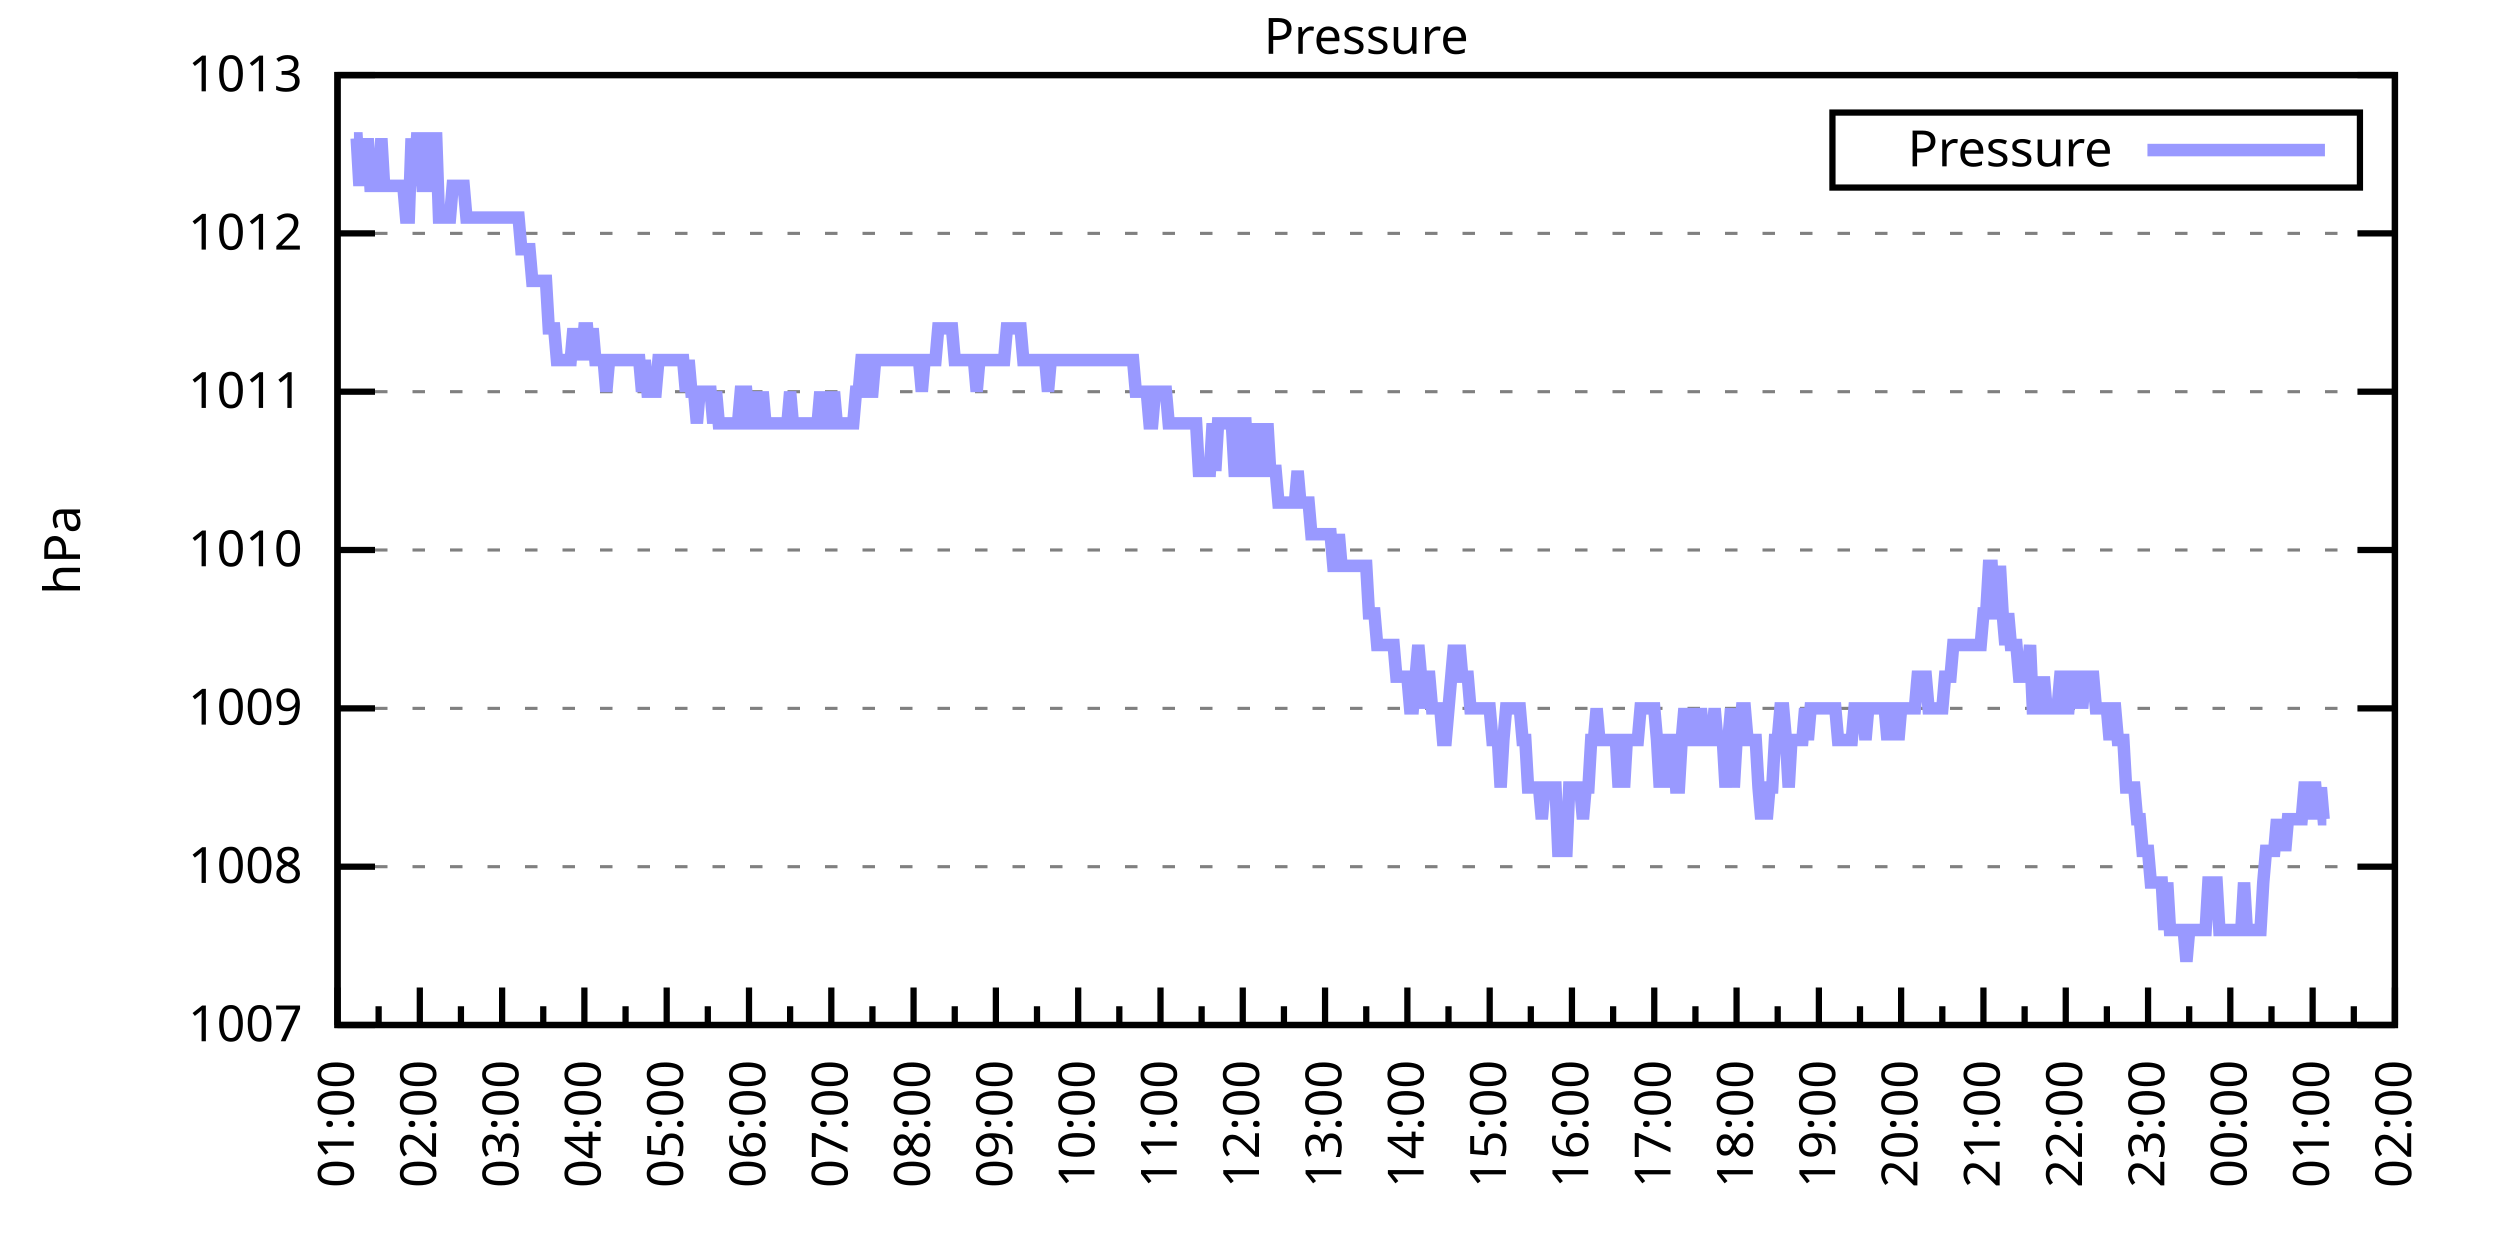
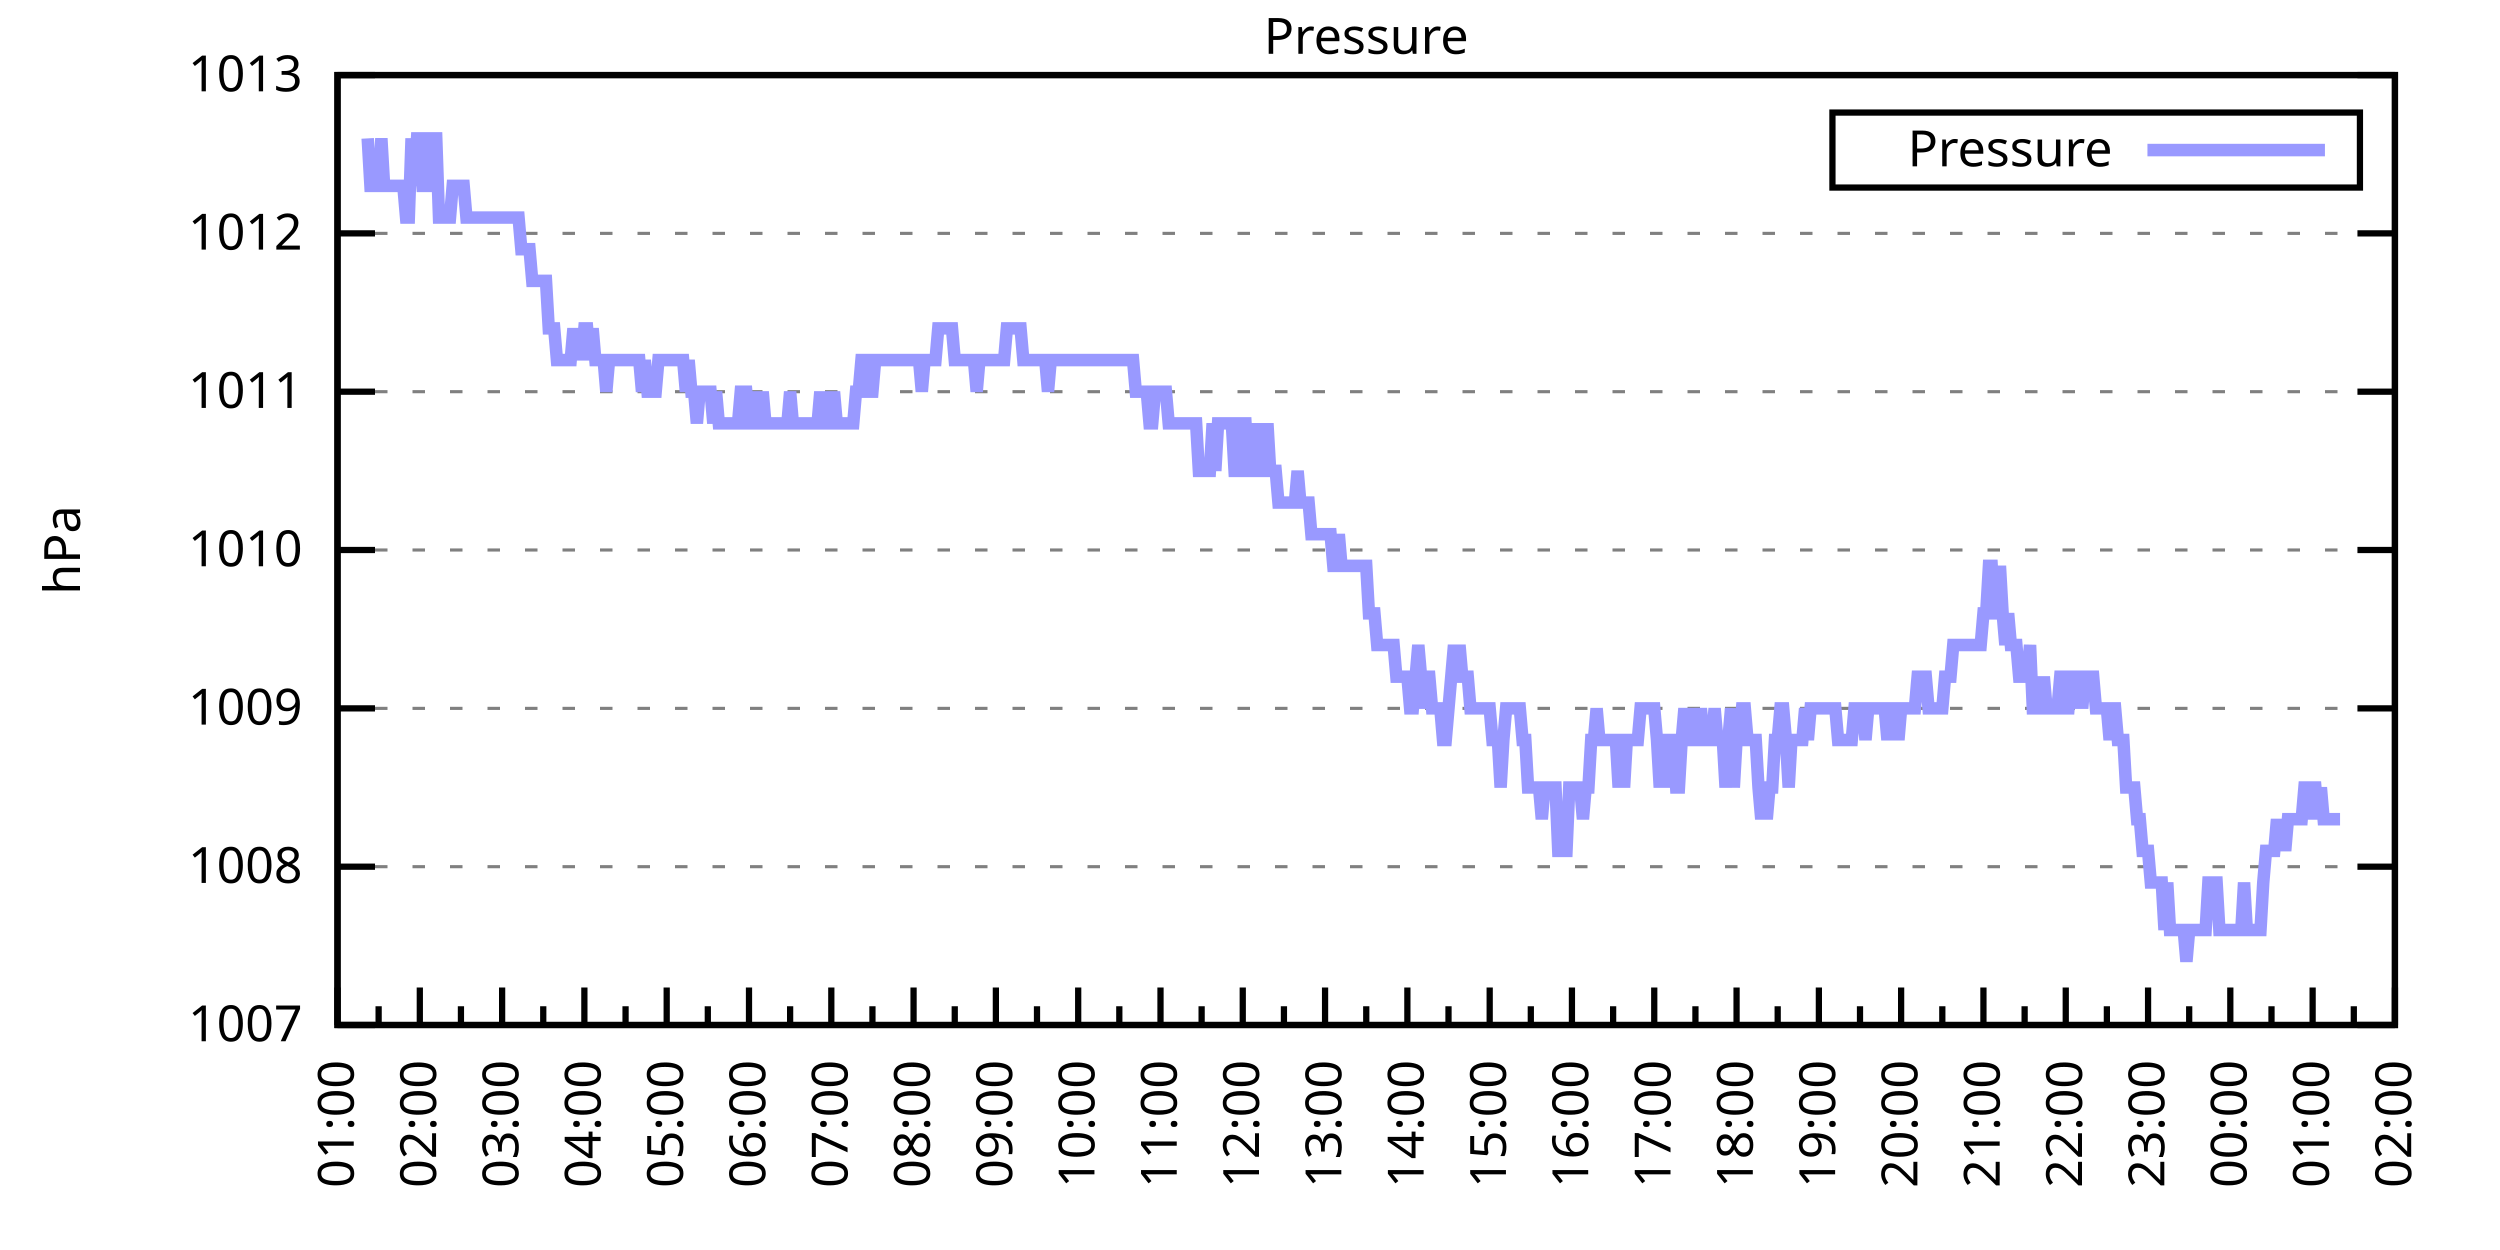
<svg xmlns="http://www.w3.org/2000/svg" xmlns:xlink="http://www.w3.org/1999/xlink" width="400" height="200" viewBox="0 0 400 200">
  <g id="gnuplot_canvas">
    <rect x="0" y="0" width="400" height="200" fill="none" />
    <defs>
      <circle id="gpDot" r="0.5" stroke-width="0.5" stroke="currentColor" />
      <path id="gpPt0" stroke-width="0.333" stroke="currentColor" d="M-1,0 h2 M0,-1 v2" />
      <path id="gpPt1" stroke-width="0.333" stroke="currentColor" d="M-1,-1 L1,1 M1,-1 L-1,1" />
      <path id="gpPt2" stroke-width="0.333" stroke="currentColor" d="M-1,0 L1,0 M0,-1 L0,1 M-1,-1 L1,1 M-1,1 L1,-1" />
      <rect id="gpPt3" stroke-width="0.333" stroke="currentColor" x="-1" y="-1" width="2" height="2" />
      <rect id="gpPt4" stroke-width="0.333" stroke="currentColor" fill="currentColor" x="-1" y="-1" width="2" height="2" />
      <circle id="gpPt5" stroke-width="0.333" stroke="currentColor" cx="0" cy="0" r="1" />
      <use xlink:href="#gpPt5" id="gpPt6" fill="currentColor" stroke="none" />
      <path id="gpPt7" stroke-width="0.333" stroke="currentColor" d="M0,-1.33 L-1.33,0.67 L1.33,0.67 z" />
      <use xlink:href="#gpPt7" id="gpPt8" fill="currentColor" stroke="none" />
      <use xlink:href="#gpPt7" id="gpPt9" stroke="currentColor" transform="rotate(180)" />
      <use xlink:href="#gpPt9" id="gpPt10" fill="currentColor" stroke="none" />
      <use xlink:href="#gpPt3" id="gpPt11" stroke="currentColor" transform="rotate(45)" />
      <use xlink:href="#gpPt11" id="gpPt12" fill="currentColor" stroke="none" />
      <path id="gpPt13" stroke-width="0.333" stroke="currentColor" d="M0,1.330 L1.265,0.411 L0.782,-1.067 L-0.782,-1.076 L-1.265,0.411 z" />
      <use xlink:href="#gpPt13" id="gpPt14" fill="currentColor" stroke="none" />
      <filter id="textbox" filterUnits="objectBoundingBox" x="0" y="0" height="1" width="1">
        <feFlood flood-color="white" flood-opacity="1" result="bgnd" />
        <feComposite in="SourceGraphic" in2="bgnd" operator="atop" />
      </filter>
      <filter id="greybox" filterUnits="objectBoundingBox" x="0" y="0" height="1" width="1">
        <feFlood flood-color="lightgrey" flood-opacity="1" result="grey" />
        <feComposite in="SourceGraphic" in2="grey" operator="atop" />
      </filter>
    </defs>
    <g fill="none" color="white" stroke="currentColor" stroke-width="1.00" stroke-linecap="butt" stroke-linejoin="miter">
</g>
    <g fill="none" color="black" stroke="currentColor" stroke-width="1.00" stroke-linecap="butt" stroke-linejoin="miter">
      <g stroke="none" shape-rendering="crispEdges">
        <polygon fill="rgb(255, 255, 255)" points="54.00,164.00 383.18,164.00 383.18,12.02 54.00,12.02 " />
      </g>
    </g>
    <g fill="none" color="black" stroke="currentColor" stroke-width="1.00" stroke-linecap="butt" stroke-linejoin="miter">
</g>
    <g fill="none" color="black" stroke="black" stroke-width="0.50" stroke-linecap="butt" stroke-linejoin="miter">
</g>
    <g fill="none" color="gray" stroke="currentColor" stroke-width="0.50" stroke-linecap="butt" stroke-linejoin="miter">
      <path stroke="gray" stroke-dasharray="2,4" class="gridline" d="M54.00,164.00 L383.19,164.00  " />
    </g>
    <g fill="none" color="gray" stroke="gray" stroke-width="1.00" stroke-linecap="butt" stroke-linejoin="miter">
</g>
    <g fill="none" color="black" stroke="currentColor" stroke-width="1.00" stroke-linecap="butt" stroke-linejoin="miter">
      <path stroke="black" d="M54.00,164.00 L60.00,164.00 M383.19,164.00 L377.19,164.00  " />
      <g transform="translate(48.40,166.60)" stroke="none" fill="black" font-family="Sans" font-size="8.00" text-anchor="end">
        <text>
          <tspan font-family="Sans"> 1007</tspan>
        </text>
      </g>
    </g>
    <g fill="none" color="black" stroke="currentColor" stroke-width="1.00" stroke-linecap="butt" stroke-linejoin="miter">
</g>
    <g fill="none" color="black" stroke="black" stroke-width="0.50" stroke-linecap="butt" stroke-linejoin="miter">
</g>
    <g fill="none" color="gray" stroke="currentColor" stroke-width="0.50" stroke-linecap="butt" stroke-linejoin="miter">
      <path stroke="gray" stroke-dasharray="2,4" class="gridline" d="M54.00,138.67 L383.19,138.67  " />
    </g>
    <g fill="none" color="gray" stroke="gray" stroke-width="1.00" stroke-linecap="butt" stroke-linejoin="miter">
</g>
    <g fill="none" color="black" stroke="currentColor" stroke-width="1.00" stroke-linecap="butt" stroke-linejoin="miter">
      <path stroke="black" d="M54.00,138.67 L60.00,138.67 M383.19,138.67 L377.19,138.67  " />
      <g transform="translate(48.40,141.27)" stroke="none" fill="black" font-family="Sans" font-size="8.00" text-anchor="end">
        <text>
          <tspan font-family="Sans"> 1008</tspan>
        </text>
      </g>
    </g>
    <g fill="none" color="black" stroke="currentColor" stroke-width="1.00" stroke-linecap="butt" stroke-linejoin="miter">
</g>
    <g fill="none" color="black" stroke="black" stroke-width="0.50" stroke-linecap="butt" stroke-linejoin="miter">
</g>
    <g fill="none" color="gray" stroke="currentColor" stroke-width="0.50" stroke-linecap="butt" stroke-linejoin="miter">
      <path stroke="gray" stroke-dasharray="2,4" class="gridline" d="M54.00,113.34 L383.19,113.34  " />
    </g>
    <g fill="none" color="gray" stroke="gray" stroke-width="1.00" stroke-linecap="butt" stroke-linejoin="miter">
</g>
    <g fill="none" color="black" stroke="currentColor" stroke-width="1.00" stroke-linecap="butt" stroke-linejoin="miter">
      <path stroke="black" d="M54.00,113.34 L60.00,113.34 M383.19,113.34 L377.19,113.34  " />
      <g transform="translate(48.40,115.94)" stroke="none" fill="black" font-family="Sans" font-size="8.00" text-anchor="end">
        <text>
          <tspan font-family="Sans"> 1009</tspan>
        </text>
      </g>
    </g>
    <g fill="none" color="black" stroke="currentColor" stroke-width="1.00" stroke-linecap="butt" stroke-linejoin="miter">
</g>
    <g fill="none" color="black" stroke="black" stroke-width="0.50" stroke-linecap="butt" stroke-linejoin="miter">
</g>
    <g fill="none" color="gray" stroke="currentColor" stroke-width="0.50" stroke-linecap="butt" stroke-linejoin="miter">
      <path stroke="gray" stroke-dasharray="2,4" class="gridline" d="M54.00,88.00 L383.19,88.00  " />
    </g>
    <g fill="none" color="gray" stroke="gray" stroke-width="1.00" stroke-linecap="butt" stroke-linejoin="miter">
</g>
    <g fill="none" color="black" stroke="currentColor" stroke-width="1.00" stroke-linecap="butt" stroke-linejoin="miter">
      <path stroke="black" d="M54.00,88.00 L60.00,88.00 M383.19,88.00 L377.19,88.00  " />
      <g transform="translate(48.40,90.60)" stroke="none" fill="black" font-family="Sans" font-size="8.00" text-anchor="end">
        <text>
          <tspan font-family="Sans"> 1010</tspan>
        </text>
      </g>
    </g>
    <g fill="none" color="black" stroke="currentColor" stroke-width="1.00" stroke-linecap="butt" stroke-linejoin="miter">
</g>
    <g fill="none" color="black" stroke="black" stroke-width="0.50" stroke-linecap="butt" stroke-linejoin="miter">
</g>
    <g fill="none" color="gray" stroke="currentColor" stroke-width="0.50" stroke-linecap="butt" stroke-linejoin="miter">
      <path stroke="gray" stroke-dasharray="2,4" class="gridline" d="M54.00,62.67 L383.19,62.67  " />
    </g>
    <g fill="none" color="gray" stroke="gray" stroke-width="1.00" stroke-linecap="butt" stroke-linejoin="miter">
</g>
    <g fill="none" color="black" stroke="currentColor" stroke-width="1.00" stroke-linecap="butt" stroke-linejoin="miter">
      <path stroke="black" d="M54.00,62.67 L60.00,62.67 M383.19,62.67 L377.19,62.67  " />
      <g transform="translate(48.40,65.27)" stroke="none" fill="black" font-family="Sans" font-size="8.00" text-anchor="end">
        <text>
          <tspan font-family="Sans"> 1011</tspan>
        </text>
      </g>
    </g>
    <g fill="none" color="black" stroke="currentColor" stroke-width="1.00" stroke-linecap="butt" stroke-linejoin="miter">
</g>
    <g fill="none" color="black" stroke="black" stroke-width="0.50" stroke-linecap="butt" stroke-linejoin="miter">
</g>
    <g fill="none" color="gray" stroke="currentColor" stroke-width="0.50" stroke-linecap="butt" stroke-linejoin="miter">
      <path stroke="gray" stroke-dasharray="2,4" class="gridline" d="M54.00,37.34 L383.19,37.34  " />
    </g>
    <g fill="none" color="gray" stroke="gray" stroke-width="1.00" stroke-linecap="butt" stroke-linejoin="miter">
</g>
    <g fill="none" color="black" stroke="currentColor" stroke-width="1.00" stroke-linecap="butt" stroke-linejoin="miter">
      <path stroke="black" d="M54.00,37.34 L60.00,37.34 M383.19,37.34 L377.19,37.34  " />
      <g transform="translate(48.40,39.94)" stroke="none" fill="black" font-family="Sans" font-size="8.00" text-anchor="end">
        <text>
          <tspan font-family="Sans"> 1012</tspan>
        </text>
      </g>
    </g>
    <g fill="none" color="black" stroke="currentColor" stroke-width="1.00" stroke-linecap="butt" stroke-linejoin="miter">
</g>
    <g fill="none" color="black" stroke="black" stroke-width="0.50" stroke-linecap="butt" stroke-linejoin="miter">
</g>
    <g fill="none" color="gray" stroke="currentColor" stroke-width="0.50" stroke-linecap="butt" stroke-linejoin="miter">
      <path stroke="gray" stroke-dasharray="2,4" class="gridline" d="M54.00,12.01 L383.19,12.01  " />
    </g>
    <g fill="none" color="gray" stroke="gray" stroke-width="1.00" stroke-linecap="butt" stroke-linejoin="miter">
</g>
    <g fill="none" color="black" stroke="currentColor" stroke-width="1.00" stroke-linecap="butt" stroke-linejoin="miter">
      <path stroke="black" d="M54.00,12.01 L60.00,12.01 M383.19,12.01 L377.19,12.01  " />
      <g transform="translate(48.40,14.61)" stroke="none" fill="black" font-family="Sans" font-size="8.00" text-anchor="end">
        <text>
          <tspan font-family="Sans"> 1013</tspan>
        </text>
      </g>
    </g>
    <g fill="none" color="black" stroke="currentColor" stroke-width="1.00" stroke-linecap="butt" stroke-linejoin="miter">
      <path stroke="black" d="M54.00,164.00 L54.00,158.00  " />
      <g transform="translate(56.60,169.60) rotate(270)" stroke="none" fill="black" font-family="Sans" font-size="8.00" text-anchor="end">
        <text>
          <tspan font-family="Sans">01:00</tspan>
        </text>
      </g>
    </g>
    <g fill="none" color="black" stroke="currentColor" stroke-width="1.00" stroke-linecap="butt" stroke-linejoin="miter">
      <path stroke="black" d="M60.58,164.00 L60.58,161.00 M67.17,164.00 L67.17,158.00  " />
      <g transform="translate(69.77,169.60) rotate(270)" stroke="none" fill="black" font-family="Sans" font-size="8.00" text-anchor="end">
        <text>
          <tspan font-family="Sans">02:00</tspan>
        </text>
      </g>
    </g>
    <g fill="none" color="black" stroke="currentColor" stroke-width="1.00" stroke-linecap="butt" stroke-linejoin="miter">
      <path stroke="black" d="M73.75,164.00 L73.75,161.00 M80.34,164.00 L80.34,158.00  " />
      <g transform="translate(82.94,169.60) rotate(270)" stroke="none" fill="black" font-family="Sans" font-size="8.00" text-anchor="end">
        <text>
          <tspan font-family="Sans">03:00</tspan>
        </text>
      </g>
    </g>
    <g fill="none" color="black" stroke="currentColor" stroke-width="1.00" stroke-linecap="butt" stroke-linejoin="miter">
      <path stroke="black" d="M86.92,164.00 L86.92,161.00 M93.50,164.00 L93.50,158.00  " />
      <g transform="translate(96.10,169.60) rotate(270)" stroke="none" fill="black" font-family="Sans" font-size="8.00" text-anchor="end">
        <text>
          <tspan font-family="Sans">04:00</tspan>
        </text>
      </g>
    </g>
    <g fill="none" color="black" stroke="currentColor" stroke-width="1.00" stroke-linecap="butt" stroke-linejoin="miter">
      <path stroke="black" d="M100.09,164.00 L100.09,161.00 M106.67,164.00 L106.67,158.00  " />
      <g transform="translate(109.27,169.60) rotate(270)" stroke="none" fill="black" font-family="Sans" font-size="8.00" text-anchor="end">
        <text>
          <tspan font-family="Sans">05:00</tspan>
        </text>
      </g>
    </g>
    <g fill="none" color="black" stroke="currentColor" stroke-width="1.00" stroke-linecap="butt" stroke-linejoin="miter">
      <path stroke="black" d="M113.25,164.00 L113.25,161.00 M119.84,164.00 L119.84,158.00  " />
      <g transform="translate(122.44,169.60) rotate(270)" stroke="none" fill="black" font-family="Sans" font-size="8.00" text-anchor="end">
        <text>
          <tspan font-family="Sans">06:00</tspan>
        </text>
      </g>
    </g>
    <g fill="none" color="black" stroke="currentColor" stroke-width="1.00" stroke-linecap="butt" stroke-linejoin="miter">
      <path stroke="black" d="M126.42,164.00 L126.42,161.00 M133.01,164.00 L133.01,158.00  " />
      <g transform="translate(135.61,169.60) rotate(270)" stroke="none" fill="black" font-family="Sans" font-size="8.00" text-anchor="end">
        <text>
          <tspan font-family="Sans">07:00</tspan>
        </text>
      </g>
    </g>
    <g fill="none" color="black" stroke="currentColor" stroke-width="1.00" stroke-linecap="butt" stroke-linejoin="miter">
      <path stroke="black" d="M139.59,164.00 L139.59,161.00 M146.17,164.00 L146.17,158.00  " />
      <g transform="translate(148.77,169.60) rotate(270)" stroke="none" fill="black" font-family="Sans" font-size="8.00" text-anchor="end">
        <text>
          <tspan font-family="Sans">08:00</tspan>
        </text>
      </g>
    </g>
    <g fill="none" color="black" stroke="currentColor" stroke-width="1.00" stroke-linecap="butt" stroke-linejoin="miter">
      <path stroke="black" d="M152.76,164.00 L152.76,161.00 M159.34,164.00 L159.34,158.00  " />
      <g transform="translate(161.94,169.60) rotate(270)" stroke="none" fill="black" font-family="Sans" font-size="8.00" text-anchor="end">
        <text>
          <tspan font-family="Sans">09:00</tspan>
        </text>
      </g>
    </g>
    <g fill="none" color="black" stroke="currentColor" stroke-width="1.00" stroke-linecap="butt" stroke-linejoin="miter">
      <path stroke="black" d="M165.92,164.00 L165.92,161.00 M172.51,164.00 L172.51,158.00  " />
      <g transform="translate(175.11,169.60) rotate(270)" stroke="none" fill="black" font-family="Sans" font-size="8.00" text-anchor="end">
        <text>
          <tspan font-family="Sans">10:00</tspan>
        </text>
      </g>
    </g>
    <g fill="none" color="black" stroke="currentColor" stroke-width="1.00" stroke-linecap="butt" stroke-linejoin="miter">
      <path stroke="black" d="M179.09,164.00 L179.09,161.00 M185.68,164.00 L185.68,158.00  " />
      <g transform="translate(188.28,169.60) rotate(270)" stroke="none" fill="black" font-family="Sans" font-size="8.00" text-anchor="end">
        <text>
          <tspan font-family="Sans">11:00</tspan>
        </text>
      </g>
    </g>
    <g fill="none" color="black" stroke="currentColor" stroke-width="1.00" stroke-linecap="butt" stroke-linejoin="miter">
      <path stroke="black" d="M192.26,164.00 L192.26,161.00 M198.84,164.00 L198.84,158.00  " />
      <g transform="translate(201.44,169.60) rotate(270)" stroke="none" fill="black" font-family="Sans" font-size="8.00" text-anchor="end">
        <text>
          <tspan font-family="Sans">12:00</tspan>
        </text>
      </g>
    </g>
    <g fill="none" color="black" stroke="currentColor" stroke-width="1.00" stroke-linecap="butt" stroke-linejoin="miter">
      <path stroke="black" d="M205.43,164.00 L205.43,161.00 M212.01,164.00 L212.01,158.00  " />
      <g transform="translate(214.61,169.60) rotate(270)" stroke="none" fill="black" font-family="Sans" font-size="8.00" text-anchor="end">
        <text>
          <tspan font-family="Sans">13:00</tspan>
        </text>
      </g>
    </g>
    <g fill="none" color="black" stroke="currentColor" stroke-width="1.00" stroke-linecap="butt" stroke-linejoin="miter">
      <path stroke="black" d="M218.60,164.00 L218.60,161.00 M225.18,164.00 L225.18,158.00  " />
      <g transform="translate(227.78,169.60) rotate(270)" stroke="none" fill="black" font-family="Sans" font-size="8.00" text-anchor="end">
        <text>
          <tspan font-family="Sans">14:00</tspan>
        </text>
      </g>
    </g>
    <g fill="none" color="black" stroke="currentColor" stroke-width="1.00" stroke-linecap="butt" stroke-linejoin="miter">
      <path stroke="black" d="M231.76,164.00 L231.76,161.00 M238.35,164.00 L238.35,158.00  " />
      <g transform="translate(240.95,169.60) rotate(270)" stroke="none" fill="black" font-family="Sans" font-size="8.00" text-anchor="end">
        <text>
          <tspan font-family="Sans">15:00</tspan>
        </text>
      </g>
    </g>
    <g fill="none" color="black" stroke="currentColor" stroke-width="1.00" stroke-linecap="butt" stroke-linejoin="miter">
      <path stroke="black" d="M244.93,164.00 L244.93,161.00 M251.51,164.00 L251.51,158.00  " />
      <g transform="translate(254.11,169.60) rotate(270)" stroke="none" fill="black" font-family="Sans" font-size="8.00" text-anchor="end">
        <text>
          <tspan font-family="Sans">16:00</tspan>
        </text>
      </g>
    </g>
    <g fill="none" color="black" stroke="currentColor" stroke-width="1.00" stroke-linecap="butt" stroke-linejoin="miter">
      <path stroke="black" d="M258.10,164.00 L258.10,161.00 M264.68,164.00 L264.68,158.00  " />
      <g transform="translate(267.28,169.60) rotate(270)" stroke="none" fill="black" font-family="Sans" font-size="8.00" text-anchor="end">
        <text>
          <tspan font-family="Sans">17:00</tspan>
        </text>
      </g>
    </g>
    <g fill="none" color="black" stroke="currentColor" stroke-width="1.00" stroke-linecap="butt" stroke-linejoin="miter">
      <path stroke="black" d="M271.27,164.00 L271.27,161.00 M277.85,164.00 L277.85,158.00  " />
      <g transform="translate(280.45,169.60) rotate(270)" stroke="none" fill="black" font-family="Sans" font-size="8.00" text-anchor="end">
        <text>
          <tspan font-family="Sans">18:00</tspan>
        </text>
      </g>
    </g>
    <g fill="none" color="black" stroke="currentColor" stroke-width="1.00" stroke-linecap="butt" stroke-linejoin="miter">
      <path stroke="black" d="M284.43,164.00 L284.43,161.00 M291.02,164.00 L291.02,158.00  " />
      <g transform="translate(293.62,169.60) rotate(270)" stroke="none" fill="black" font-family="Sans" font-size="8.00" text-anchor="end">
        <text>
          <tspan font-family="Sans">19:00</tspan>
        </text>
      </g>
    </g>
    <g fill="none" color="black" stroke="currentColor" stroke-width="1.00" stroke-linecap="butt" stroke-linejoin="miter">
      <path stroke="black" d="M297.60,164.00 L297.60,161.00 M304.18,164.00 L304.18,158.00  " />
      <g transform="translate(306.78,169.60) rotate(270)" stroke="none" fill="black" font-family="Sans" font-size="8.00" text-anchor="end">
        <text>
          <tspan font-family="Sans">20:00</tspan>
        </text>
      </g>
    </g>
    <g fill="none" color="black" stroke="currentColor" stroke-width="1.00" stroke-linecap="butt" stroke-linejoin="miter">
      <path stroke="black" d="M310.77,164.00 L310.77,161.00 M317.35,164.00 L317.35,158.00  " />
      <g transform="translate(319.95,169.60) rotate(270)" stroke="none" fill="black" font-family="Sans" font-size="8.00" text-anchor="end">
        <text>
          <tspan font-family="Sans">21:00</tspan>
        </text>
      </g>
    </g>
    <g fill="none" color="black" stroke="currentColor" stroke-width="1.00" stroke-linecap="butt" stroke-linejoin="miter">
      <path stroke="black" d="M323.94,164.00 L323.94,161.00 M330.52,164.00 L330.52,158.00  " />
      <g transform="translate(333.12,169.60) rotate(270)" stroke="none" fill="black" font-family="Sans" font-size="8.00" text-anchor="end">
        <text>
          <tspan font-family="Sans">22:00</tspan>
        </text>
      </g>
    </g>
    <g fill="none" color="black" stroke="currentColor" stroke-width="1.00" stroke-linecap="butt" stroke-linejoin="miter">
      <path stroke="black" d="M337.10,164.00 L337.10,161.00 M343.69,164.00 L343.69,158.00  " />
      <g transform="translate(346.29,169.60) rotate(270)" stroke="none" fill="black" font-family="Sans" font-size="8.00" text-anchor="end">
        <text>
          <tspan font-family="Sans">23:00</tspan>
        </text>
      </g>
    </g>
    <g fill="none" color="black" stroke="currentColor" stroke-width="1.00" stroke-linecap="butt" stroke-linejoin="miter">
      <path stroke="black" d="M350.27,164.00 L350.27,161.00 M356.85,164.00 L356.85,158.00  " />
      <g transform="translate(359.45,169.60) rotate(270)" stroke="none" fill="black" font-family="Sans" font-size="8.00" text-anchor="end">
        <text>
          <tspan font-family="Sans">00:00</tspan>
        </text>
      </g>
    </g>
    <g fill="none" color="black" stroke="currentColor" stroke-width="1.00" stroke-linecap="butt" stroke-linejoin="miter">
      <path stroke="black" d="M363.44,164.00 L363.44,161.00 M370.02,164.00 L370.02,158.00  " />
      <g transform="translate(372.62,169.60) rotate(270)" stroke="none" fill="black" font-family="Sans" font-size="8.00" text-anchor="end">
        <text>
          <tspan font-family="Sans">01:00</tspan>
        </text>
      </g>
    </g>
    <g fill="none" color="black" stroke="currentColor" stroke-width="1.00" stroke-linecap="butt" stroke-linejoin="miter">
      <path stroke="black" d="M376.61,164.00 L376.61,161.00 M383.19,164.00 L383.19,158.00  " />
      <g transform="translate(385.79,169.60) rotate(270)" stroke="none" fill="black" font-family="Sans" font-size="8.00" text-anchor="end">
        <text>
          <tspan font-family="Sans">02:00</tspan>
        </text>
      </g>
    </g>
    <g fill="none" color="black" stroke="currentColor" stroke-width="1.00" stroke-linecap="butt" stroke-linejoin="miter">
</g>
    <g fill="none" color="black" stroke="currentColor" stroke-width="1.00" stroke-linecap="butt" stroke-linejoin="miter">
      <path stroke="black" d="M54.00,12.01 L54.00,164.00 L383.19,164.00 L383.19,12.01 L54.00,12.01 Z  " />
    </g>
    <g fill="none" color="black" stroke="currentColor" stroke-width="1.00" stroke-linecap="butt" stroke-linejoin="miter">
      <g transform="translate(12.80,88.01) rotate(270)" stroke="none" fill="black" font-family="Sans" font-size="8.00" text-anchor="middle">
        <text>
          <tspan font-family="Sans">hPa</tspan>
        </text>
      </g>
    </g>
    <g fill="none" color="black" stroke="currentColor" stroke-width="1.00" stroke-linecap="butt" stroke-linejoin="miter">
</g>
    <g fill="none" color="black" stroke="currentColor" stroke-width="1.00" stroke-linecap="butt" stroke-linejoin="miter">
      <path stroke="black" d="M293.19,30.01 L293.19,18.01 L377.59,18.01 L377.59,30.01 L293.19,30.01 Z  " />
    </g>
    <g id="Pressure_plot_1">
      <g fill="none" color="white" stroke="black" stroke-width="2.00" stroke-linecap="butt" stroke-linejoin="miter">
</g>
      <g fill="none" color="black" stroke="currentColor" stroke-width="2.00" stroke-linecap="butt" stroke-linejoin="miter">
        <g transform="translate(337.99,26.61)" stroke="none" fill="black" font-family="Sans" font-size="8.00" text-anchor="end">
          <text>
            <tspan font-family="Sans">Pressure</tspan>
          </text>
        </g>
      </g>
      <g fill="none" color="black" stroke="currentColor" stroke-width="2.00" stroke-linecap="butt" stroke-linejoin="miter">
-         <path stroke="rgb(153, 153, 255)" d="M343.59,24.01 L371.99,24.01 M56.63,22.14 L57.07,22.14 L57.51,29.74 L57.95,22.14 L58.39,29.74 L58.83,22.14   L59.27,29.74 L59.71,29.74 L60.14,29.74 L60.58,29.74 L61.02,22.14 L61.46,29.74 L61.90,29.74 L62.34,29.74   L62.78,29.74 L63.22,29.74 L63.66,29.74 L64.10,29.74 L64.53,29.74 L64.97,34.81 L65.41,34.81 L65.85,22.14   L66.29,29.74 L66.73,22.14 L67.17,22.14 L67.61,29.74 L68.05,29.74 L68.48,29.74 L68.92,22.14 L69.36,22.14   L69.80,22.14 L70.24,34.81 L70.68,34.81 L71.12,34.81 L71.56,34.81 L72.00,34.81 L72.43,29.74 L72.87,29.74   L73.31,29.74 L73.75,29.74 L74.19,29.74 L74.63,34.81 L75.07,34.81 L75.51,34.81 L75.95,34.81 L76.38,34.81   L76.82,34.81 L77.26,34.81 L77.70,34.81 L78.14,34.81 L78.58,34.81 L79.02,34.81 L79.46,34.81 L79.90,34.81   L80.34,34.81 L80.77,34.81 L81.21,34.81 L81.65,34.81 L82.09,34.81 L82.53,34.81 L82.97,34.81 L83.41,39.87   L83.85,39.87 L84.29,39.87 L84.72,39.87 L85.16,44.94 L85.60,44.94 L86.04,44.94 L86.48,44.94 L86.92,44.94   L87.36,44.94 L87.80,52.54 L88.24,52.54 L88.67,52.54 L89.11,57.61 L89.55,57.61 L89.99,57.61 L90.43,57.61   L90.87,57.61 L91.31,57.61 L91.75,52.54 L92.19,57.61 L92.62,52.54 L93.06,57.61 L93.50,52.54 L93.94,52.54   L94.38,57.61 L94.82,52.54 L95.26,57.61 L95.70,57.61 L96.14,57.61 L96.58,57.61 L97.01,62.67 L97.45,57.61   L97.89,57.61 L98.33,57.61 L98.77,57.61 L99.21,57.61 L99.65,57.61 L100.09,57.61 L100.53,57.61 L100.96,57.61   L101.40,57.61 L101.84,57.61 L102.28,57.61 L102.72,62.67 L103.16,57.61 L103.60,62.67 L104.04,62.67 L104.48,62.67   L104.91,62.67 L105.35,57.61 L105.79,57.61 L106.23,57.61 L106.67,57.61 L107.11,57.61 L107.55,57.61 L107.99,57.61   L108.43,57.61 L108.87,57.61 L109.30,57.61 L109.74,62.67 L110.18,57.61 L110.62,62.67 L111.06,62.67 L111.50,67.74   L111.94,62.67 L112.38,62.67 L112.82,62.67 L113.25,62.67 L113.69,62.67 L114.13,67.74 L114.57,62.67 L115.01,67.74   L115.45,67.74 L115.89,67.74 L116.33,67.74 L116.77,67.74 L117.20,67.74 L117.64,67.74 L118.08,67.74 L118.52,62.67   L118.96,62.67 L119.40,62.67 L119.84,67.74 L120.28,67.74 L120.72,62.67 L121.15,67.74 L121.59,67.74 L122.03,62.67   L122.47,67.74 L122.91,67.74 L123.35,67.74 L123.79,67.74 L124.23,67.74 L124.67,67.74 L125.11,67.74 L125.54,67.74   L125.98,67.74 L126.42,62.67 L126.86,67.74 L127.30,67.74 L127.74,67.74 L128.18,67.74 L128.62,67.74 L129.06,67.74   L129.49,67.74 L129.93,67.74 L130.37,67.74 L130.81,67.74 L131.25,62.67 L131.69,67.74 L132.13,67.74 L132.57,62.67   L133.01,67.74 L133.44,62.67 L133.88,67.74 L134.32,67.74 L134.76,67.74 L135.20,67.74 L135.64,67.74 L136.08,67.74   L136.52,67.74 L136.96,62.67 L137.39,62.67 L137.83,57.61 L138.27,57.61 L138.71,62.67 L139.15,62.67 L139.59,62.67   L140.03,57.61 L140.47,57.61 L140.91,57.61 L141.35,57.61 L141.78,57.61 L142.22,57.61 L142.66,57.61 L143.10,57.61   L143.54,57.61 L143.98,57.61 L144.42,57.61 L144.86,57.61 L145.30,57.61 L145.73,57.61 L146.17,57.61 L146.61,57.61   L147.05,57.61 L147.49,62.67 L147.93,57.61 L148.37,57.61 L148.81,57.61 L149.25,57.61 L149.68,57.61 L150.12,52.54   L150.56,52.54 L151.00,52.54 L151.44,52.54 L151.88,52.54 L152.32,52.54 L152.76,57.61 L153.20,57.61 L153.63,57.61   L154.07,57.61 L154.51,57.61 L154.95,57.61 L155.39,57.61 L155.83,57.61 L156.27,62.67 L156.71,57.61 L157.15,57.61   L157.59,57.61 L158.02,57.61 L158.46,57.61 L158.90,57.61 L159.34,57.61 L159.78,57.61 L160.22,57.61 L160.66,57.61   L161.10,52.54 L161.54,52.54 L161.97,52.54 L162.41,52.54 L162.85,52.54 L163.29,52.54 L163.73,57.61 L164.17,57.61   L164.61,57.61 L165.05,57.61 L165.49,57.61 L165.92,57.61 L166.36,57.61 L166.80,57.61 L167.24,57.61 L167.68,62.67   L168.12,57.61 L168.56,57.61 L169.00,57.61 L169.44,57.61 L169.87,57.61 L170.31,57.61 L170.75,57.61 L171.19,57.61   L171.63,57.61 L172.07,57.61 L172.51,57.61 L172.95,57.61 L173.39,57.61 L173.83,57.61 L174.26,57.61 L174.70,57.61   L175.14,57.61 L175.58,57.61 L176.02,57.61 L176.46,57.61 L176.90,57.61 L177.34,57.61 L177.78,57.61 L178.21,57.61   L178.65,57.61 L179.09,57.61 L179.53,57.61 L179.97,57.61 L180.41,57.61 L180.85,57.61 L181.29,57.61 L181.73,62.67   L182.16,62.67 L182.60,62.67 L183.04,62.67 L183.48,62.67 L183.92,67.74 L184.36,67.74 L184.80,62.67 L185.24,62.67   L185.68,62.67 L186.11,62.67 L186.55,62.67 L186.99,67.74 L187.43,67.74 L187.87,67.74 L188.31,67.74 L188.75,67.74   L189.19,67.74 L189.63,67.74 L190.07,67.74 L190.50,67.74 L190.94,67.74 L191.38,67.74 L191.82,75.34 L192.26,75.34   L192.70,75.34 L193.14,75.34 L193.58,75.34 L194.02,67.74 L194.45,75.34 L194.89,67.74 L195.33,67.74 L195.77,67.74   L196.21,67.74 L196.65,67.74 L197.09,67.74 L197.53,75.34 L197.97,75.34 L198.40,67.74 L198.84,67.74 L199.28,67.74   L199.72,75.34 L200.16,75.34 L200.60,75.34 L201.04,67.74 L201.48,75.34 L201.92,75.34 L202.35,75.34 L202.79,67.74   L203.23,75.34 L203.67,75.34 L204.11,75.34 L204.55,80.41 L204.99,80.41 L205.43,80.41 L205.87,80.41 L206.31,80.41   L206.74,80.41 L207.18,80.41 L207.62,75.34 L208.06,80.41 L208.50,80.41 L208.94,80.41 L209.38,80.41 L209.82,85.47   L210.26,85.47 L210.69,85.47 L211.13,85.47 L211.57,85.47 L212.01,85.47 L212.45,85.47 L212.89,85.47 L213.33,90.54   L213.77,90.54 L214.21,85.47 L214.64,90.54 L215.08,90.54 L215.52,90.54 L215.96,90.54 L216.40,90.54 L216.84,90.54   L217.28,90.54 L217.72,90.54 L218.16,90.54 L218.60,90.54 L219.03,98.14 L219.47,98.14 L219.91,98.14 L220.35,103.20   L220.79,103.20 L221.23,103.20 L221.67,103.20 L222.11,103.20 L222.55,103.20 L222.98,103.20 L223.42,108.27 L223.86,108.27   L224.30,108.27 L224.74,108.27 L225.18,108.27 L225.62,113.34 L226.06,113.34 L226.50,108.27 L226.93,103.20 L227.37,108.27   L227.81,113.34 L228.25,108.27 L228.69,108.27 L229.13,113.34 L229.57,113.34 L230.01,113.34 L230.45,113.34 L230.88,118.40   L231.32,118.40 L231.76,113.34 L232.20,108.27 L232.64,103.20 L233.08,108.27 L233.52,103.20 L233.96,108.27 L234.40,108.27   L234.84,108.27 L235.27,113.34 L235.71,113.34 L236.15,113.34 L236.59,113.34 L237.03,113.34 L237.47,113.34 L237.91,113.34   L238.35,113.34 L238.79,118.40 L239.22,118.40 L239.66,118.40 L240.10,126.00 L240.54,118.40 L240.98,113.34 L241.42,113.34   L241.86,113.34 L242.30,113.34 L242.74,113.34 L243.17,113.34 L243.61,118.40 L244.05,118.40 L244.49,126.00 L244.93,126.00   L245.37,126.00 L245.81,126.00 L246.25,126.00 L246.69,131.07 L247.12,126.00 L247.56,126.00 L248.00,126.00 L248.44,126.00   L248.88,126.00 L249.32,136.14 L249.76,136.14 L250.20,136.14 L250.64,136.14 L251.08,126.00 L251.51,126.00 L251.95,126.00   L252.39,126.00 L252.83,126.00 L253.27,131.07 L253.71,126.00 L254.15,126.00 L254.59,118.40 L255.03,118.40 L255.46,113.34   L255.90,118.40 L256.34,118.40 L256.78,118.40 L257.22,118.40 L257.66,118.40 L258.10,118.40 L258.54,118.40 L258.98,126.00   L259.41,118.40 L259.85,126.00 L260.29,118.40 L260.73,118.40 L261.17,118.40 L261.61,118.40 L262.05,118.40 L262.49,113.34   L262.93,113.34 L263.36,113.34 L263.80,113.34 L264.24,113.34 L264.68,113.34 L265.12,118.40 L265.56,126.00 L266.00,118.40   L266.44,126.00 L266.88,118.40 L267.32,118.40 L267.75,118.40 L268.19,126.00 L268.63,126.00 L269.07,118.40 L269.51,113.34   L269.95,118.40 L270.39,118.40 L270.83,118.40 L271.27,113.34 L271.70,118.40 L272.14,113.34 L272.58,118.40 L273.02,118.40   L273.46,118.40 L273.90,118.40 L274.34,113.34 L274.78,118.40 L275.22,118.40 L275.65,118.40 L276.09,126.00 L276.53,118.40   L276.97,113.34 L277.41,126.00 L277.85,118.40 L278.29,118.40 L278.73,113.34 L279.17,113.34 L279.60,118.40 L280.04,118.40   L280.48,118.40 L280.92,118.40 L281.36,126.00 L281.80,131.07 L282.24,126.00 L282.68,131.07 L283.12,126.00 L283.56,126.00   L283.99,118.40 L284.43,118.40 L284.87,113.34 L285.31,113.34 L285.75,118.40 L286.19,126.00 L286.63,118.40 L287.07,118.40   L287.51,118.40 L287.94,118.40 L288.38,118.40 L288.82,113.34 L289.26,118.40 L289.70,113.34 L290.14,113.34 L290.58,113.34   L291.02,113.34 L291.89,113.34 L292.33,113.34 L292.77,113.34 L293.21,113.34 L293.65,113.34 L294.09,118.40 L294.53,118.40   L294.97,118.40 L295.41,118.40 L295.84,118.40 L296.28,118.40 L296.72,113.34 L297.16,113.34 L297.60,113.34 L298.04,113.34   L298.48,118.40 L298.92,113.34 L299.36,113.34 L299.80,113.34 L300.23,113.34 L300.67,113.34 L301.11,113.34 L301.55,113.34   L301.99,118.40 L302.43,113.34 L302.87,113.34 L303.31,113.34 L303.75,118.40 L304.18,113.34 L304.62,113.34 L305.06,113.34   L305.50,113.34 L305.94,113.34 L306.38,113.34 L306.82,108.27 L307.26,108.27 L307.70,108.27 L308.13,108.27 L308.57,113.34   L309.01,113.34 L309.45,113.34 L309.89,113.34 L310.33,113.34 L310.77,113.34 L311.21,108.27 L311.65,108.27 L312.08,108.27   L312.52,103.20 L312.96,103.20 L313.40,103.20 L313.84,103.20 L314.28,103.20 L314.72,103.20 L315.16,103.20 L315.60,103.20   L316.04,103.20 L316.47,103.20 L316.91,103.20 L317.35,98.14 L317.79,98.14 L318.23,90.54 L318.67,90.54 L319.11,98.14   L319.55,98.14 L319.99,90.54 L320.42,98.14 L320.86,103.20 L321.30,98.14 L321.74,103.20 L322.18,103.20 L322.62,103.20   L323.06,108.27 L323.50,108.27 L323.94,108.27 L324.37,108.27 L324.81,103.20 L325.25,113.34 L325.69,113.34 L326.13,113.34   L326.57,113.34 L327.01,108.27 L327.45,113.34 L327.89,113.34 L328.33,113.34 L328.76,113.34 L329.20,113.34 L329.64,108.27   L330.08,108.27 L330.52,113.34 L330.96,113.34 L331.40,108.27 L331.84,108.27 L332.28,113.34 L332.71,108.27 L333.15,113.34   L333.59,108.27 L334.03,108.27 L334.47,108.27 L334.91,108.27 L335.35,113.34 L335.79,113.34 L336.23,113.34 L336.66,113.34   L337.10,113.34 L337.54,118.40 L337.98,113.34 L338.42,113.34 L338.86,118.40 L339.30,118.40 L339.74,118.40 L340.18,126.00   L340.61,126.00 L341.05,126.00 L341.49,126.00 L341.93,131.07 L342.37,131.07 L342.81,136.14 L343.25,136.14 L343.69,136.14   L344.13,141.20 L344.57,141.20 L345.00,141.20 L345.44,141.20 L345.88,141.20 L346.32,148.80 L346.76,141.20 L347.20,148.80   L347.64,148.80 L348.08,148.80 L348.52,148.80 L348.95,148.80 L349.39,148.80 L349.83,153.87 L350.27,148.80 L350.71,148.80   L351.15,148.80 L351.59,148.80 L352.03,148.80 L352.47,148.80 L352.90,148.80 L353.34,141.20 L353.78,141.20 L354.22,141.20   L354.66,141.20 L355.10,148.80 L355.54,148.80 L355.98,148.80 L356.42,148.80 L356.85,148.80 L357.29,148.80 L357.73,148.80   L358.17,148.80 L358.61,148.80 L359.05,141.20 L359.49,148.80 L359.93,148.80 L360.37,148.80 L360.81,148.80 L361.24,148.80   L361.68,148.80 L362.12,141.20 L362.56,136.14 L363.00,136.14 L363.44,136.14 L363.88,136.14 L364.32,131.07 L364.76,136.14   L365.19,131.07 L365.63,136.14 L366.07,131.07 L366.51,131.07 L366.95,131.07 L367.39,131.07 L367.83,131.07 L368.27,131.07   L368.71,126.00 L369.14,126.00 L369.58,131.07 L370.02,126.00 L370.46,126.00 L370.90,131.07 L371.34,126.00 L371.78,131.07   L372.22,131.07  " />
+         <path stroke="rgb(153, 153, 255)" d="M343.59,24.01 L371.99,24.01 M58.83,22.14 L59.27,29.74 L59.71,29.74 L60.14,29.74 L60.58,29.74 L61.02,22.14   L61.46,29.74 L61.90,29.74 L62.34,29.74 L62.78,29.74 L63.22,29.74 L63.66,29.74 L64.10,29.74 L64.53,29.74   L64.97,34.81 L65.41,34.81 L65.85,22.14 L66.29,29.74 L66.73,22.14 L67.17,22.14 L67.61,29.74 L68.05,29.74   L68.48,29.74 L68.92,22.14 L69.36,22.14 L69.80,22.14 L70.24,34.81 L70.68,34.81 L71.12,34.81 L71.56,34.81   L72.00,34.81 L72.43,29.74 L72.87,29.74 L73.31,29.74 L73.75,29.74 L74.19,29.74 L74.63,34.81 L75.07,34.81   L75.51,34.81 L75.95,34.81 L76.38,34.81 L76.82,34.81 L77.26,34.81 L77.70,34.81 L78.14,34.81 L78.58,34.81   L79.02,34.81 L79.46,34.81 L79.90,34.81 L80.34,34.81 L80.77,34.81 L81.21,34.81 L81.65,34.81 L82.09,34.81   L82.53,34.81 L82.97,34.81 L83.41,39.87 L83.85,39.87 L84.29,39.87 L84.72,39.87 L85.16,44.94 L85.60,44.94   L86.04,44.94 L86.48,44.94 L86.92,44.94 L87.36,44.94 L87.80,52.54 L88.24,52.54 L88.67,52.54 L89.11,57.61   L89.55,57.61 L89.99,57.61 L90.43,57.61 L90.87,57.61 L91.31,57.61 L91.75,52.54 L92.19,57.61 L92.62,52.54   L93.06,57.61 L93.50,52.54 L93.94,52.54 L94.38,57.61 L94.82,52.54 L95.26,57.61 L95.70,57.61 L96.14,57.61   L96.58,57.61 L97.01,62.67 L97.45,57.61 L97.89,57.61 L98.33,57.61 L98.77,57.61 L99.21,57.61 L99.65,57.61   L100.09,57.61 L100.53,57.61 L100.96,57.61 L101.40,57.61 L101.84,57.61 L102.28,57.61 L102.72,62.67 L103.16,57.61   L103.60,62.67 L104.04,62.67 L104.48,62.67 L104.91,62.67 L105.35,57.61 L105.79,57.61 L106.23,57.61 L106.67,57.61   L107.11,57.61 L107.55,57.61 L107.99,57.61 L108.43,57.61 L108.87,57.61 L109.30,57.61 L109.74,62.67 L110.18,57.61   L110.62,62.67 L111.06,62.67 L111.50,67.74 L111.94,62.67 L112.38,62.67 L112.82,62.67 L113.25,62.67 L113.69,62.67   L114.13,67.74 L114.57,62.67 L115.01,67.74 L115.45,67.74 L115.89,67.74 L116.33,67.74 L116.77,67.74 L117.20,67.74   L117.64,67.74 L118.08,67.74 L118.52,62.67 L118.96,62.67 L119.40,62.67 L119.84,67.74 L120.28,67.74 L120.72,62.67   L121.15,67.74 L121.59,67.74 L122.03,62.67 L122.47,67.74 L122.91,67.74 L123.35,67.74 L123.79,67.74 L124.23,67.74   L124.67,67.74 L125.11,67.74 L125.54,67.74 L125.98,67.74 L126.42,62.67 L126.86,67.74 L127.30,67.74 L127.74,67.74   L128.18,67.74 L128.62,67.74 L129.06,67.74 L129.49,67.74 L129.93,67.74 L130.37,67.74 L130.81,67.74 L131.25,62.67   L131.69,67.74 L132.13,67.74 L132.57,62.67 L133.01,67.74 L133.44,62.67 L133.88,67.74 L134.32,67.74 L134.76,67.74   L135.20,67.74 L135.64,67.74 L136.08,67.74 L136.52,67.74 L136.96,62.67 L137.39,62.67 L137.83,57.61 L138.27,57.61   L138.71,62.67 L139.15,62.67 L139.59,62.67 L140.03,57.61 L140.47,57.61 L140.91,57.61 L141.35,57.61 L141.78,57.61   L142.22,57.61 L142.66,57.61 L143.10,57.61 L143.54,57.61 L143.98,57.61 L144.42,57.61 L144.86,57.61 L145.30,57.61   L145.73,57.61 L146.17,57.61 L146.61,57.61 L147.05,57.61 L147.49,62.67 L147.93,57.61 L148.37,57.61 L148.81,57.61   L149.25,57.61 L149.68,57.61 L150.12,52.54 L150.56,52.54 L151.00,52.54 L151.44,52.54 L151.88,52.54 L152.32,52.54   L152.76,57.61 L153.20,57.61 L153.63,57.61 L154.07,57.61 L154.51,57.61 L154.95,57.61 L155.39,57.61 L155.83,57.61   L156.27,62.67 L156.71,57.61 L157.15,57.61 L157.59,57.61 L158.02,57.61 L158.46,57.61 L158.90,57.61 L159.34,57.61   L159.78,57.61 L160.22,57.61 L160.66,57.61 L161.10,52.54 L161.54,52.54 L161.97,52.54 L162.41,52.54 L162.85,52.54   L163.29,52.54 L163.73,57.61 L164.17,57.61 L164.61,57.61 L165.05,57.61 L165.49,57.61 L165.92,57.61 L166.36,57.61   L166.80,57.61 L167.24,57.61 L167.68,62.67 L168.12,57.61 L168.56,57.61 L169.00,57.61 L169.44,57.61 L169.87,57.61   L170.31,57.61 L170.75,57.61 L171.19,57.61 L171.63,57.61 L172.07,57.61 L172.51,57.61 L172.95,57.61 L173.39,57.61   L173.83,57.61 L174.26,57.61 L174.70,57.61 L175.14,57.61 L175.58,57.61 L176.02,57.61 L176.46,57.61 L176.90,57.61   L177.34,57.61 L177.78,57.61 L178.21,57.61 L178.65,57.61 L179.09,57.61 L179.53,57.61 L179.97,57.61 L180.41,57.61   L180.85,57.61 L181.29,57.61 L181.73,62.67 L182.16,62.67 L182.60,62.67 L183.04,62.67 L183.48,62.67 L183.92,67.74   L184.36,67.74 L184.80,62.67 L185.24,62.67 L185.68,62.67 L186.11,62.67 L186.55,62.67 L186.99,67.74 L187.43,67.74   L187.87,67.74 L188.31,67.74 L188.75,67.74 L189.19,67.74 L189.63,67.74 L190.07,67.74 L190.50,67.74 L190.94,67.74   L191.38,67.74 L191.82,75.34 L192.26,75.34 L192.70,75.34 L193.14,75.34 L193.58,75.34 L194.02,67.74 L194.45,75.34   L194.89,67.74 L195.33,67.74 L195.77,67.74 L196.21,67.74 L196.65,67.74 L197.09,67.74 L197.53,75.34 L197.97,75.34   L198.40,67.74 L198.84,67.74 L199.28,67.74 L199.72,75.34 L200.16,75.34 L200.60,75.34 L201.04,67.74 L201.48,75.34   L201.92,75.34 L202.35,75.34 L202.79,67.74 L203.23,75.34 L203.67,75.34 L204.11,75.34 L204.55,80.41 L204.99,80.41   L205.43,80.41 L205.87,80.41 L206.31,80.41 L206.74,80.41 L207.18,80.41 L207.62,75.34 L208.06,80.41 L208.50,80.41   L208.94,80.41 L209.38,80.41 L209.82,85.47 L210.26,85.47 L210.69,85.47 L211.13,85.47 L211.57,85.47 L212.01,85.47   L212.45,85.47 L212.89,85.47 L213.33,90.54 L213.77,90.54 L214.21,85.47 L214.64,90.54 L215.08,90.54 L215.52,90.54   L215.96,90.54 L216.40,90.54 L216.84,90.54 L217.28,90.54 L217.72,90.54 L218.16,90.54 L218.60,90.54 L219.03,98.14   L219.47,98.14 L219.91,98.14 L220.35,103.20 L220.79,103.20 L221.23,103.20 L221.67,103.20 L222.11,103.20 L222.55,103.20   L222.98,103.20 L223.42,108.27 L223.86,108.27 L224.30,108.27 L224.74,108.27 L225.18,108.27 L225.62,113.34 L226.06,113.34   L226.50,108.27 L226.93,103.20 L227.37,108.27 L227.81,113.34 L228.25,108.27 L228.69,108.27 L229.13,113.34 L229.57,113.34   L230.01,113.34 L230.45,113.34 L230.88,118.40 L231.32,118.40 L231.76,113.34 L232.20,108.27 L232.64,103.20 L233.08,108.27   L233.52,103.20 L233.96,108.27 L234.40,108.27 L234.84,108.27 L235.27,113.34 L235.71,113.34 L236.15,113.34 L236.59,113.34   L237.03,113.34 L237.47,113.34 L237.91,113.34 L238.35,113.34 L238.79,118.40 L239.22,118.40 L239.66,118.40 L240.10,126.00   L240.54,118.40 L240.98,113.34 L241.42,113.34 L241.86,113.34 L242.30,113.34 L242.74,113.34 L243.17,113.34 L243.61,118.40   L244.05,118.40 L244.49,126.00 L244.93,126.00 L245.37,126.00 L245.81,126.00 L246.25,126.00 L246.69,131.07 L247.12,126.00   L247.56,126.00 L248.00,126.00 L248.44,126.00 L248.88,126.00 L249.32,136.14 L249.76,136.14 L250.20,136.14 L250.64,136.14   L251.08,126.00 L251.51,126.00 L251.95,126.00 L252.39,126.00 L252.83,126.00 L253.27,131.07 L253.71,126.00 L254.15,126.00   L254.59,118.40 L255.03,118.40 L255.46,113.34 L255.90,118.40 L256.34,118.40 L256.78,118.40 L257.22,118.40 L257.66,118.40   L258.10,118.40 L258.54,118.40 L258.98,126.00 L259.41,118.40 L259.85,126.00 L260.29,118.40 L260.73,118.40 L261.17,118.40   L261.61,118.40 L262.05,118.40 L262.49,113.34 L262.93,113.34 L263.36,113.34 L263.80,113.34 L264.24,113.34 L264.68,113.34   L265.12,118.40 L265.56,126.00 L266.00,118.40 L266.44,126.00 L266.88,118.40 L267.32,118.40 L267.75,118.40 L268.19,126.00   L268.63,126.00 L269.07,118.40 L269.51,113.34 L269.95,118.40 L270.39,118.40 L270.83,118.40 L271.27,113.34 L271.70,118.40   L272.14,113.34 L272.58,118.40 L273.02,118.40 L273.46,118.40 L273.90,118.40 L274.34,113.34 L274.78,118.40 L275.22,118.40   L275.65,118.40 L276.09,126.00 L276.53,118.40 L276.97,113.34 L277.41,126.00 L277.85,118.40 L278.29,118.40 L278.73,113.34   L279.17,113.34 L279.60,118.40 L280.04,118.40 L280.48,118.40 L280.92,118.40 L281.36,126.00 L281.80,131.07 L282.24,126.00   L282.68,131.07 L283.12,126.00 L283.56,126.00 L283.99,118.40 L284.43,118.40 L284.87,113.34 L285.31,113.34 L285.75,118.40   L286.19,126.00 L286.63,118.40 L287.07,118.40 L287.51,118.40 L287.94,118.40 L288.38,118.40 L288.82,113.34 L289.26,118.40   L289.70,113.34 L290.14,113.34 L290.58,113.34 L291.02,113.34 L291.89,113.34 L292.33,113.34 L292.77,113.34 L293.21,113.34   L293.65,113.34 L294.09,118.40 L294.53,118.40 L294.97,118.40 L295.41,118.40 L295.84,118.40 L296.28,118.40 L296.72,113.34   L297.16,113.34 L297.60,113.34 L298.04,113.34 L298.48,118.40 L298.92,113.34 L299.36,113.34 L299.80,113.34 L300.23,113.34   L300.67,113.34 L301.11,113.34 L301.55,113.34 L301.99,118.40 L302.43,113.34 L302.87,113.34 L303.31,113.34 L303.75,118.40   L304.18,113.34 L304.62,113.34 L305.06,113.34 L305.50,113.34 L305.94,113.34 L306.38,113.34 L306.82,108.27 L307.26,108.27   L307.70,108.27 L308.13,108.27 L308.57,113.34 L309.01,113.34 L309.45,113.34 L309.89,113.34 L310.33,113.34 L310.77,113.34   L311.21,108.27 L311.65,108.27 L312.08,108.27 L312.52,103.20 L312.96,103.20 L313.40,103.20 L313.84,103.20 L314.28,103.20   L314.72,103.20 L315.16,103.20 L315.60,103.20 L316.04,103.20 L316.47,103.20 L316.91,103.20 L317.35,98.14 L317.79,98.14   L318.23,90.54 L318.67,90.54 L319.11,98.14 L319.55,98.14 L319.99,90.54 L320.42,98.14 L320.86,103.20 L321.30,98.14   L321.74,103.20 L322.18,103.20 L322.62,103.20 L323.06,108.27 L323.50,108.27 L323.94,108.27 L324.37,108.27 L324.81,103.20   L325.25,113.34 L325.69,113.34 L326.13,113.34 L326.57,113.34 L327.01,108.27 L327.45,113.34 L327.89,113.34 L328.33,113.34   L328.76,113.34 L329.20,113.34 L329.64,108.27 L330.08,108.27 L330.52,113.34 L330.96,113.34 L331.40,108.27 L331.84,108.27   L332.28,113.34 L332.71,108.27 L333.15,113.34 L333.59,108.27 L334.03,108.27 L334.47,108.27 L334.91,108.27 L335.35,113.34   L335.79,113.34 L336.23,113.34 L336.66,113.34 L337.10,113.34 L337.54,118.40 L337.98,113.34 L338.42,113.34 L338.86,118.40   L339.30,118.40 L339.74,118.40 L340.18,126.00 L340.61,126.00 L341.05,126.00 L341.49,126.00 L341.93,131.07 L342.37,131.07   L342.81,136.14 L343.25,136.14 L343.69,136.14 L344.13,141.20 L344.57,141.20 L345.00,141.20 L345.44,141.20 L345.88,141.20   L346.32,148.80 L346.76,141.20 L347.20,148.80 L347.64,148.80 L348.08,148.80 L348.52,148.80 L348.95,148.80 L349.39,148.80   L349.83,153.87 L350.27,148.80 L350.71,148.80 L351.15,148.80 L351.59,148.80 L352.03,148.80 L352.47,148.80 L352.90,148.80   L353.34,141.20 L353.78,141.20 L354.22,141.20 L354.66,141.20 L355.10,148.80 L355.54,148.80 L355.98,148.80 L356.42,148.80   L356.85,148.80 L357.29,148.80 L357.73,148.80 L358.17,148.80 L358.61,148.80 L359.05,141.20 L359.49,148.80 L359.93,148.80   L360.37,148.80 L360.81,148.80 L361.24,148.80 L361.68,148.80 L362.12,141.20 L362.56,136.14 L363.00,136.14 L363.44,136.14   L363.88,136.14 L364.32,131.07 L364.76,136.14 L365.19,131.07 L365.63,136.14 L366.07,131.07 L366.51,131.07 L366.95,131.07   L367.39,131.07 L367.83,131.07 L368.27,131.07 L368.71,126.00 L369.14,126.00 L369.58,131.07 L370.02,126.00 L370.46,126.00   L370.90,131.07 L371.34,126.00 L371.78,131.07 L372.22,131.07 L372.66,131.07 L373.09,131.07 L373.53,131.07 L373.97,131.07   L374.41,131.07  " />
      </g>
    </g>
    <g fill="none" color="black" stroke="currentColor" stroke-width="2.00" stroke-linecap="butt" stroke-linejoin="miter">
</g>
    <g fill="none" color="black" stroke="black" stroke-width="1.00" stroke-linecap="butt" stroke-linejoin="miter">
</g>
    <g fill="none" color="black" stroke="currentColor" stroke-width="1.00" stroke-linecap="butt" stroke-linejoin="miter">
      <path stroke="black" d="M54.00,12.01 L54.00,164.00 L383.19,164.00 L383.19,12.01 L54.00,12.01 Z  " />
    </g>
    <g fill="none" color="black" stroke="currentColor" stroke-width="1.00" stroke-linecap="butt" stroke-linejoin="miter">
      <g transform="translate(218.59,8.61)" stroke="none" fill="black" font-family="Sans" font-size="8.00" text-anchor="middle">
        <text>
          <tspan font-family="Sans">Pressure</tspan>
        </text>
      </g>
    </g>
    <g fill="none" color="black" stroke="currentColor" stroke-width="1.00" stroke-linecap="butt" stroke-linejoin="miter">
</g>
  </g>
</svg>
